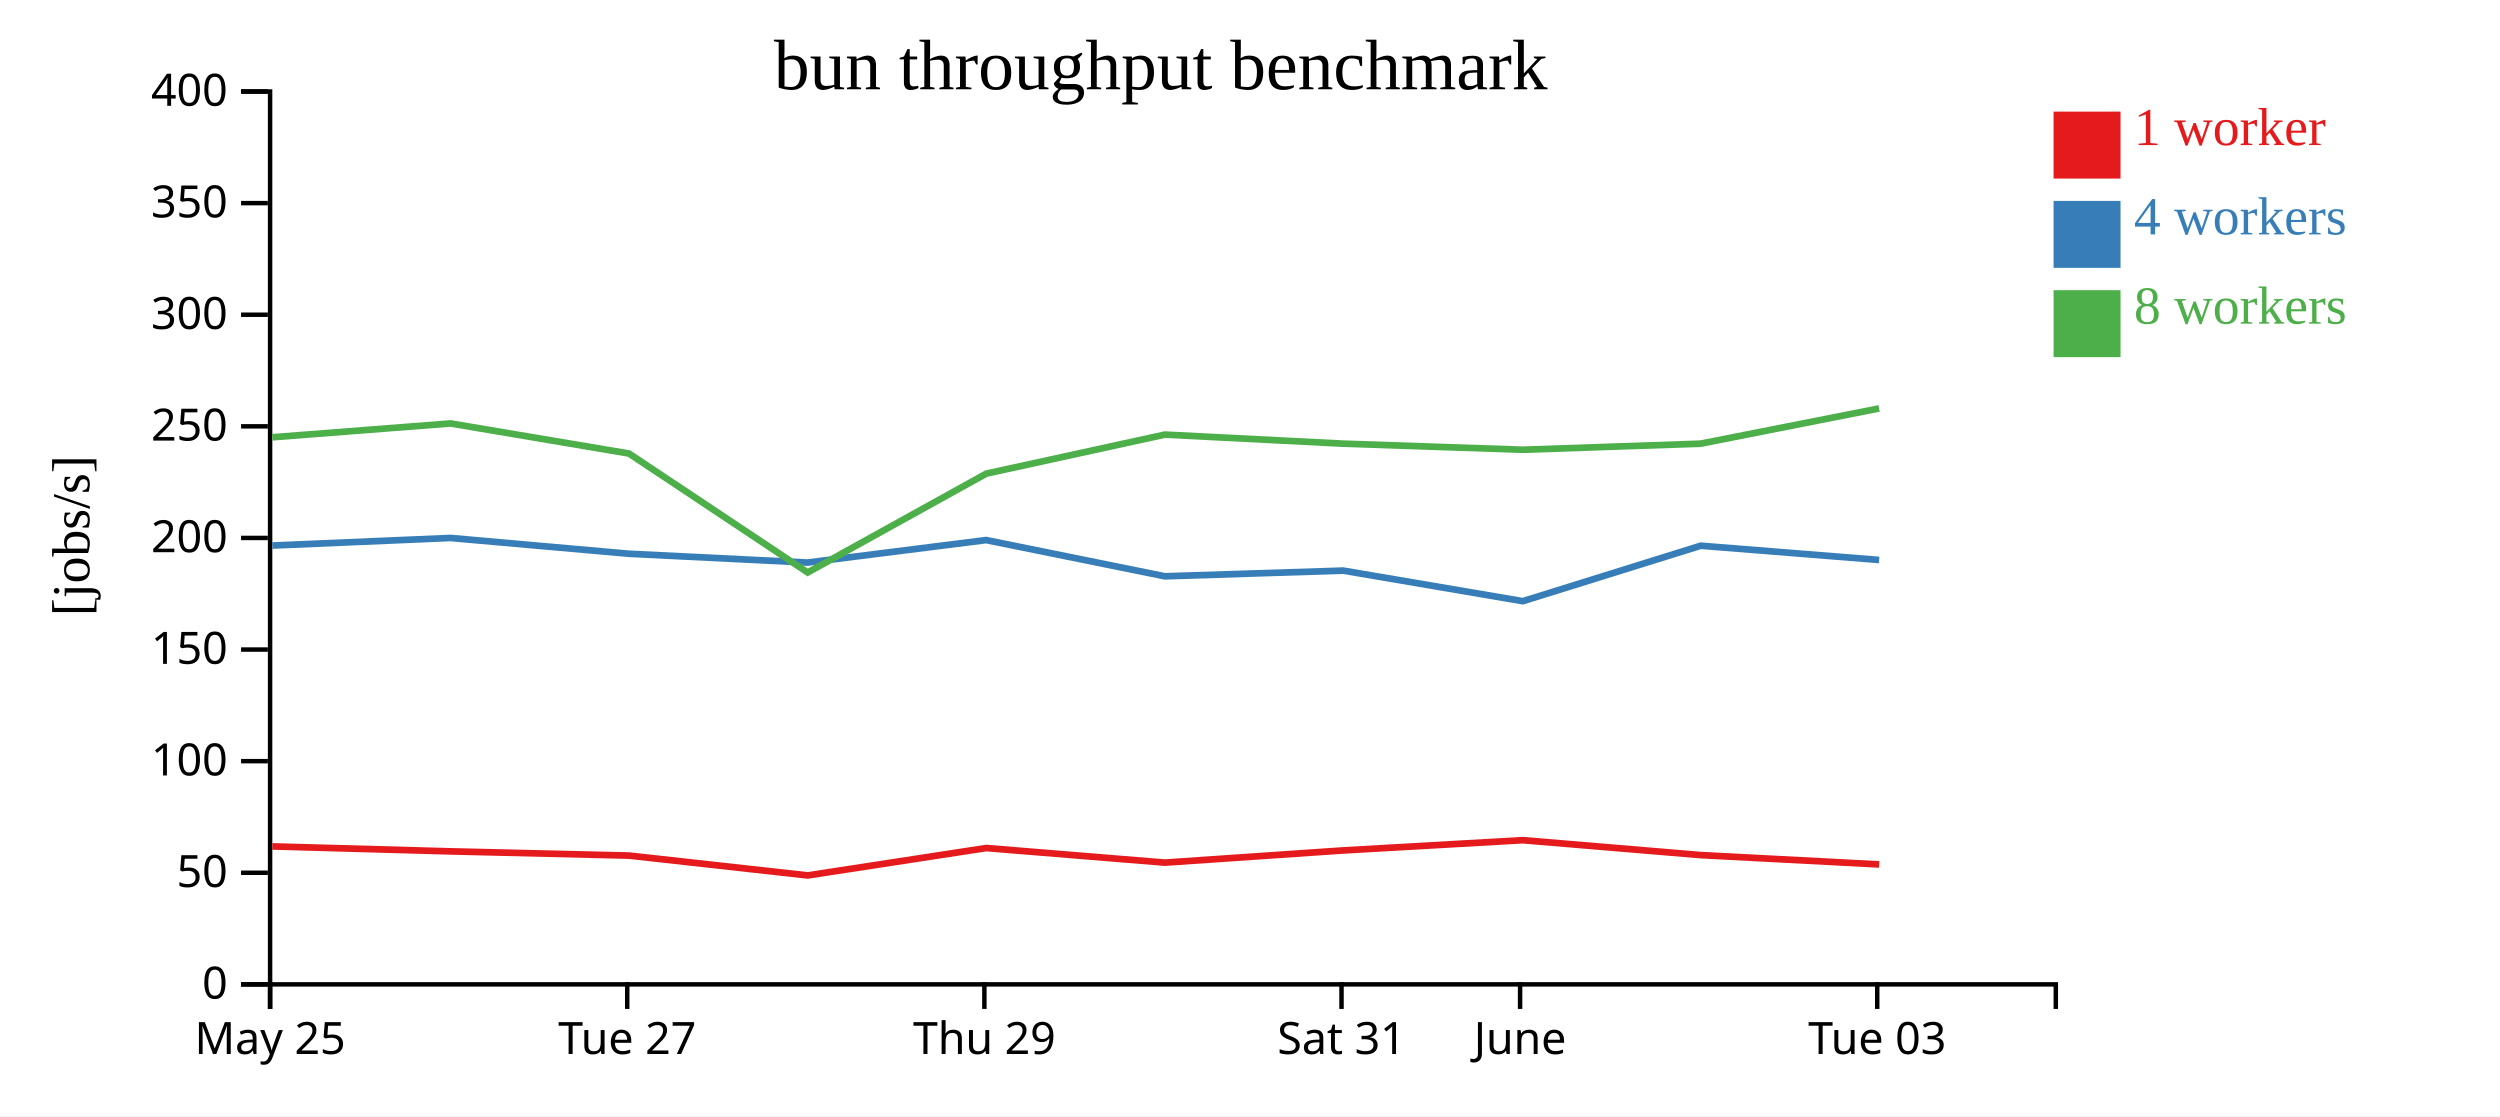
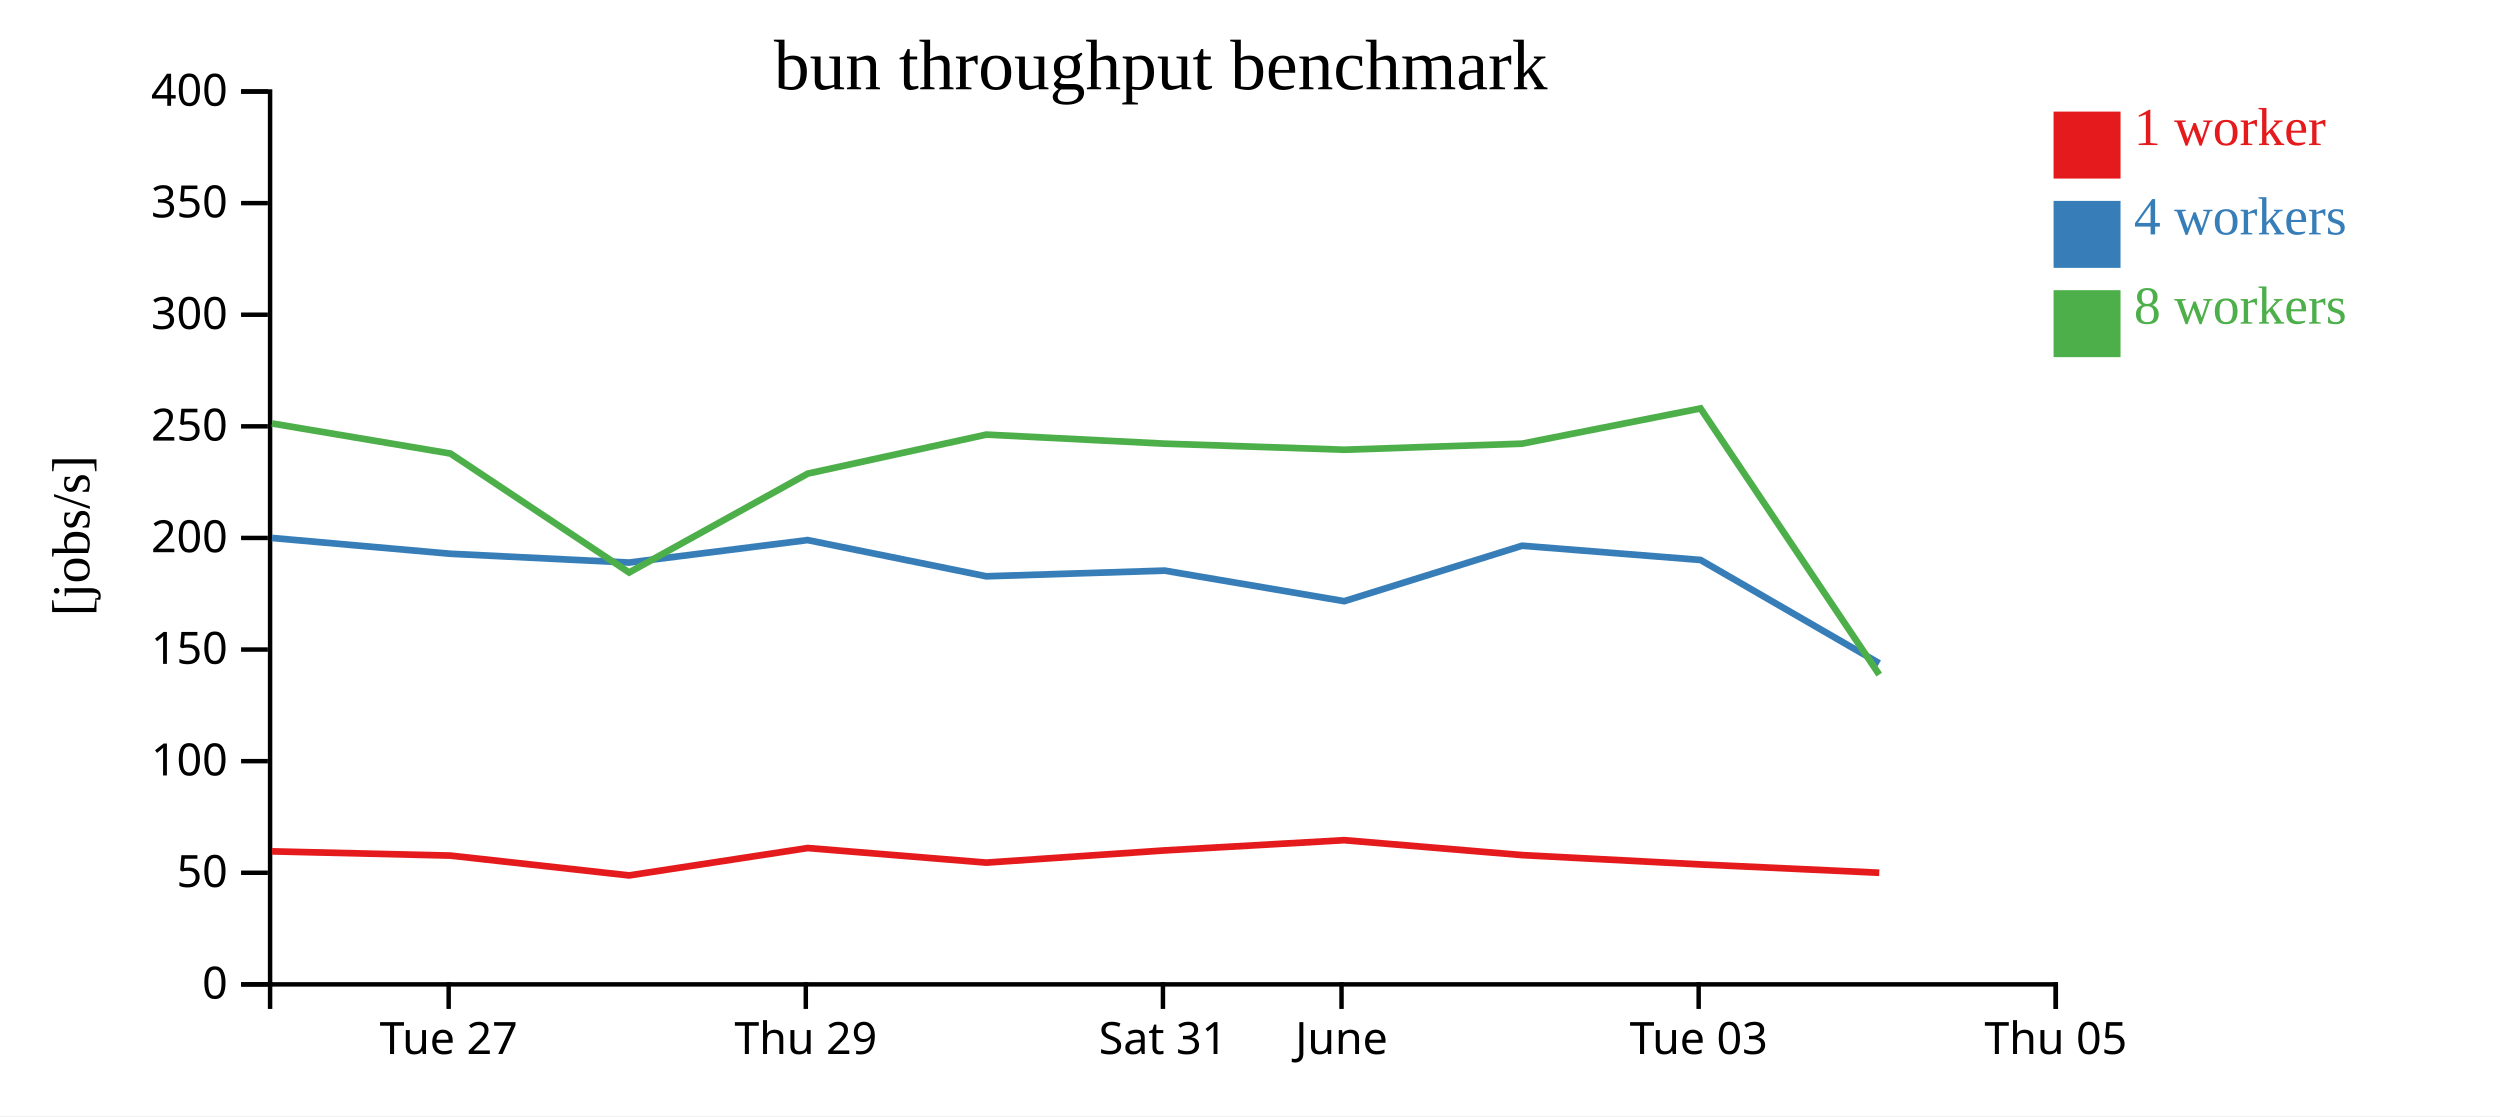
<svg xmlns="http://www.w3.org/2000/svg" width="560" height="250">
  <rect width="100%" height="100%" fill="white" />
  <g transform="translate(60,20)">
    <g transform="translate(0,200)" fill="none" font-size="10" font-family="sans-serif" text-anchor="middle">
      <path class="domain" stroke="currentColor" d="M0.5,6V0.5H400.5V6" />
-       <g class="tick" opacity="1" transform="translate(0.5,0)">
-         <line stroke="currentColor" y2="6" />
-         <text fill="currentColor" y="9" dy="0.71em">May 25</text>
-       </g>
-       <g class="tick" opacity="1" transform="translate(80.5,0)">
+       <g class="tick" opacity="1" transform="translate(40.5,0)">
        <line stroke="currentColor" y2="6" />
        <text fill="currentColor" y="9" dy="0.71em">Tue 27</text>
      </g>
-       <g class="tick" opacity="1" transform="translate(160.5,0)">
+       <g class="tick" opacity="1" transform="translate(120.5,0)">
        <line stroke="currentColor" y2="6" />
        <text fill="currentColor" y="9" dy="0.71em">Thu 29</text>
      </g>
-       <g class="tick" opacity="1" transform="translate(240.5,0)">
+       <g class="tick" opacity="1" transform="translate(200.5,0)">
        <line stroke="currentColor" y2="6" />
        <text fill="currentColor" y="9" dy="0.71em">Sat 31</text>
      </g>
-       <g class="tick" opacity="1" transform="translate(280.5,0)">
+       <g class="tick" opacity="1" transform="translate(240.5,0)">
        <line stroke="currentColor" y2="6" />
        <text fill="currentColor" y="9" dy="0.71em">June</text>
      </g>
-       <g class="tick" opacity="1" transform="translate(360.5,0)">
+       <g class="tick" opacity="1" transform="translate(320.5,0)">
        <line stroke="currentColor" y2="6" />
        <text fill="currentColor" y="9" dy="0.71em">Tue 03</text>
+       </g>
+       <g class="tick" opacity="1" transform="translate(400.5,0)">
+         <line stroke="currentColor" y2="6" />
+         <text fill="currentColor" y="9" dy="0.71em">Thu 05</text>
      </g>
    </g>
    <g fill="none" font-size="10" font-family="sans-serif" text-anchor="end">
      <path class="domain" stroke="currentColor" d="M-6,200.5H0.5V0.5H-6" />
      <g class="tick" opacity="1" transform="translate(0,200.5)">
        <line stroke="currentColor" x2="-6" />
        <text fill="currentColor" x="-9" dy="0.32em">0</text>
      </g>
      <g class="tick" opacity="1" transform="translate(0,175.5)">
        <line stroke="currentColor" x2="-6" />
        <text fill="currentColor" x="-9" dy="0.32em">50</text>
      </g>
      <g class="tick" opacity="1" transform="translate(0,150.5)">
        <line stroke="currentColor" x2="-6" />
        <text fill="currentColor" x="-9" dy="0.32em">100</text>
      </g>
      <g class="tick" opacity="1" transform="translate(0,125.5)">
        <line stroke="currentColor" x2="-6" />
        <text fill="currentColor" x="-9" dy="0.32em">150</text>
      </g>
      <g class="tick" opacity="1" transform="translate(0,100.5)">
        <line stroke="currentColor" x2="-6" />
        <text fill="currentColor" x="-9" dy="0.32em">200</text>
      </g>
      <g class="tick" opacity="1" transform="translate(0,75.5)">
        <line stroke="currentColor" x2="-6" />
        <text fill="currentColor" x="-9" dy="0.32em">250</text>
      </g>
      <g class="tick" opacity="1" transform="translate(0,50.5)">
        <line stroke="currentColor" x2="-6" />
        <text fill="currentColor" x="-9" dy="0.32em">300</text>
      </g>
      <g class="tick" opacity="1" transform="translate(0,25.5)">
        <line stroke="currentColor" x2="-6" />
        <text fill="currentColor" x="-9" dy="0.32em">350</text>
      </g>
      <g class="tick" opacity="1" transform="translate(0,0.5)">
        <line stroke="currentColor" x2="-6" />
        <text fill="currentColor" x="-9" dy="0.32em">400</text>
      </g>
    </g>
    <text text-anchor="middle" style="font-size: 12px" transform="rotate(-90)" y="-40" x="-100">[jobs/s]</text>
    <text text-anchor="middle" style="font-size: 16px" y="0" x="200">bun throughput benchmark</text>
-     <path class="line" fill="none" stroke="#e41a1c" stroke-width="1.5" d="M0.992,169.594L40.932,170.705L80.903,171.652L120.914,176.095L160.928,169.959L200.928,173.228L240.879,170.495L281.104,168.201L320.955,171.539L360.935,173.634" />
-     <path class="line" fill="none" stroke="#377eb8" stroke-width="1.5" d="M0.988,102.204L40.923,100.504L80.884,104.043L120.9,106.015L160.897,100.977L200.919,109.091L240.873,107.817L281.104,114.666L320.954,102.242L360.924,105.434" />
-     <path class="line" fill="none" stroke="#4daf4a" stroke-width="1.5" d="M0.982,77.95L40.917,74.854L80.894,81.591L120.917,108.234L160.941,86.087L200.924,77.351L240.867,79.382L281.097,80.744L320.937,79.382L360.916,71.487" />
+     <path class="line" fill="none" stroke="#e41a1c" stroke-width="1.5" d="M0.932,170.705L40.903,171.652L80.914,176.095L120.928,169.959L160.928,173.228L200.879,170.495L241.104,168.201L280.955,171.539L320.935,173.634L360.955,175.497" />
+     <path class="line" fill="none" stroke="#377eb8" stroke-width="1.5" d="M0.923,100.504L40.884,104.043L80.9,106.015L120.897,100.977L160.919,109.091L200.873,107.817L241.104,114.666L280.954,102.242L320.924,105.434L360.957,128.578" />
+     <path class="line" fill="none" stroke="#4daf4a" stroke-width="1.5" d="M0.917,74.854L40.894,81.591L80.917,108.234L120.941,86.087L160.924,77.351L200.867,79.382L241.097,80.744L280.937,79.382L320.916,71.487L360.943,131.123" />
    <rect class="dot" x="400" y="5" width="15" height="15" style="fill: #e41a1c;" />
    <rect class="dot" x="400" y="25" width="15" height="15" style="fill: #377eb8;" />
    <rect class="dot" x="400" y="45" width="15" height="15" style="fill: #4daf4a;" />
    <text class="label" x="418" y="12.5" style="fill: #e41a1c; alignment-baseline: middle;" text-anchor="left">1 worker</text>
    <text class="label" x="418" y="32.5" style="fill: #377eb8; alignment-baseline: middle;" text-anchor="left">4 workers</text>
    <text class="label" x="418" y="52.5" style="fill: #4daf4a; alignment-baseline: middle;" text-anchor="left">8 workers</text>
  </g>
</svg>
